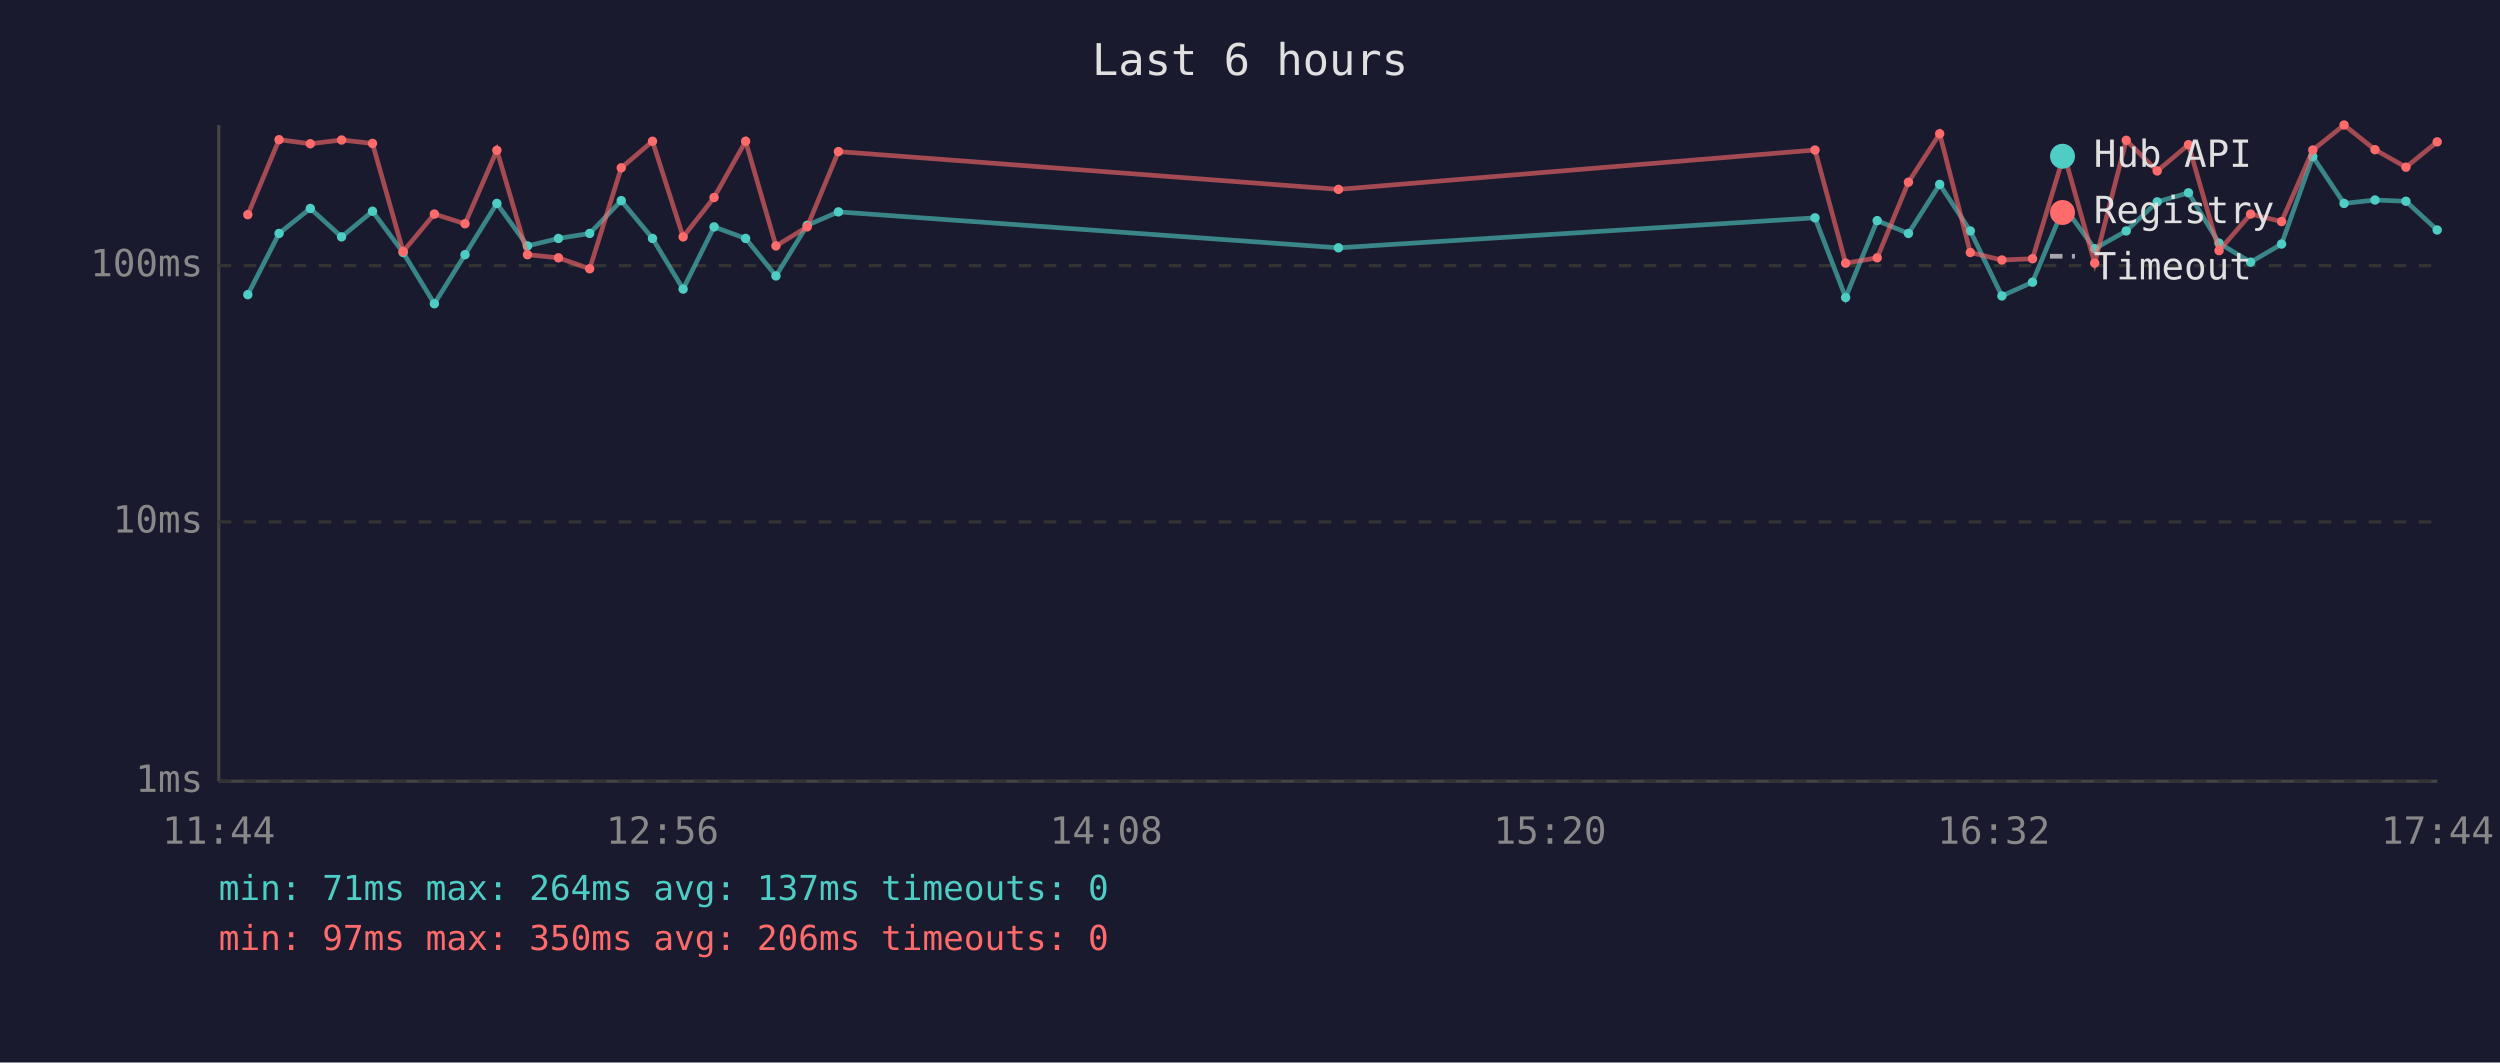
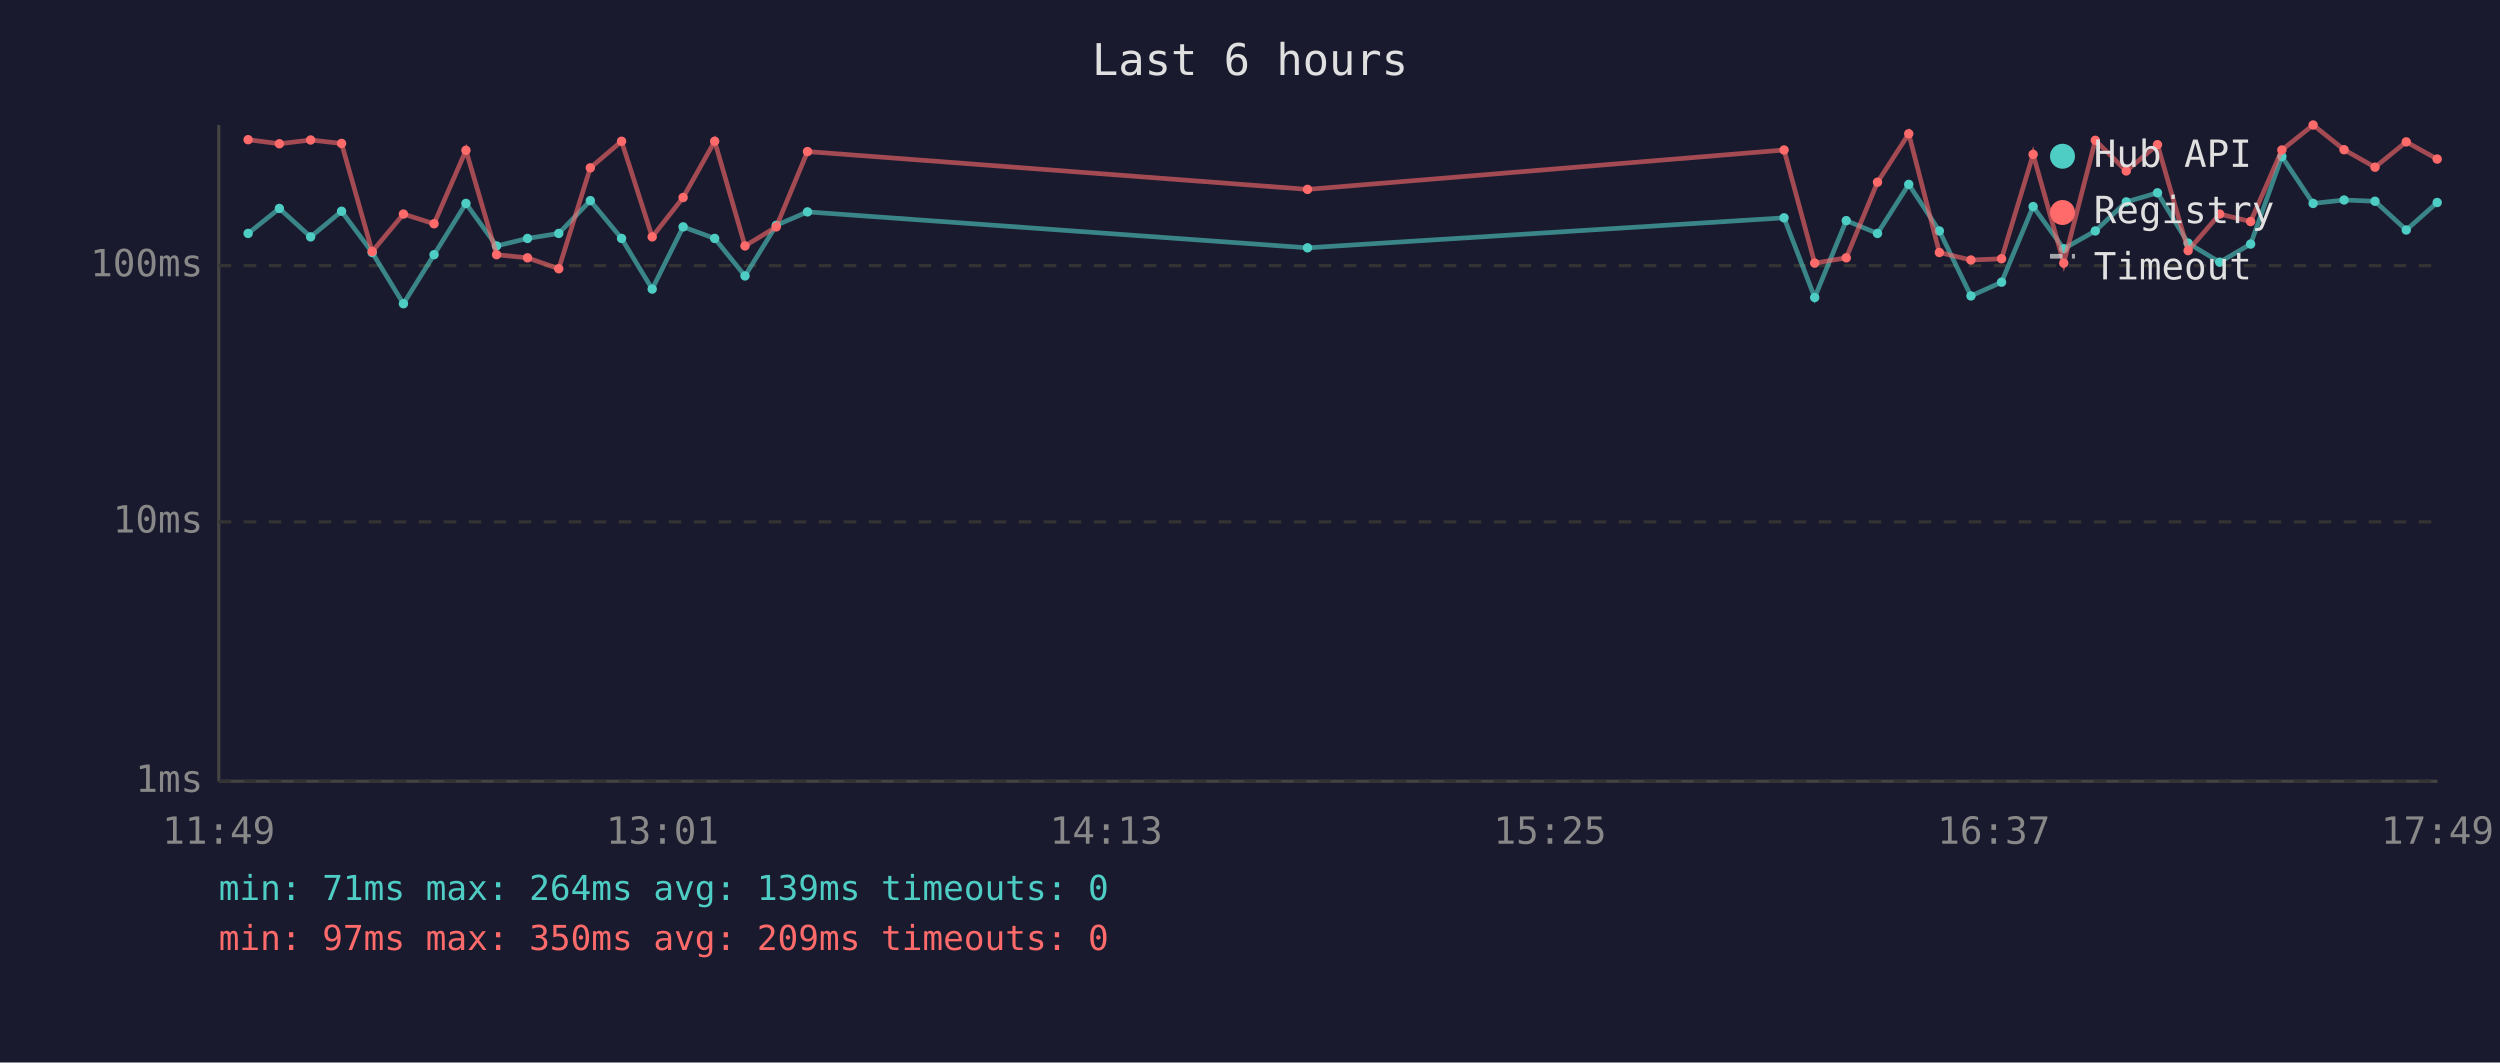
<svg xmlns="http://www.w3.org/2000/svg" viewBox="0 0 800 340" font-family="monospace" font-size="12">
  <rect width="800" height="340" fill="#1a1a2e" />
  <text x="400" y="24" fill="#e0e0e0" font-size="14" text-anchor="middle">Last 6 hours</text>
  <line x1="70" y1="40" x2="70" y2="250" stroke="#444" stroke-width="1" />
  <line x1="70" y1="250" x2="780" y2="250" stroke="#444" stroke-width="1" />
  <line x1="70" y1="250" x2="780" y2="250" stroke="#333" stroke-width="1" stroke-dasharray="4" />
  <text x="65" y="250" fill="#888" text-anchor="end" dominant-baseline="middle">1ms</text>
  <line x1="70" y1="167" x2="780" y2="167" stroke="#333" stroke-width="1" stroke-dasharray="4" />
  <text x="65" y="167" fill="#888" text-anchor="end" dominant-baseline="middle">10ms</text>
  <line x1="70" y1="85" x2="780" y2="85" stroke="#333" stroke-width="1" stroke-dasharray="4" />
  <text x="65" y="85" fill="#888" text-anchor="end" dominant-baseline="middle">100ms</text>
-   <text x="70" y="270" fill="#888" text-anchor="middle">11:44</text>
-   <text x="212" y="270" fill="#888" text-anchor="middle">12:56</text>
-   <text x="354" y="270" fill="#888" text-anchor="middle">14:08</text>
-   <text x="496" y="270" fill="#888" text-anchor="middle">15:20</text>
-   <text x="638" y="270" fill="#888" text-anchor="middle">16:32</text>
-   <text x="780" y="270" fill="#888" text-anchor="middle">17:44</text>
-   <polyline points="79.3,94.3 89.3,74.7 99.3,66.7 109.3,75.8 119.2,67.6 129.0,80.8 139.0,97.2 148.8,81.5 159.0,65.1 168.8,78.7 178.7,76.3 188.7,74.7 198.8,64.2 208.8,76.3 218.6,92.5 228.5,72.6 238.6,76.3 248.3,88.3 258.3,72.1 268.3,67.8 428.3,79.3 580.8,69.7 590.6,95.2 600.7,70.6 610.7,74.7 620.7,59.0 630.5,73.9 640.6,94.7 650.4,90.3 660.5,66.1 670.3,79.6 680.4,73.9 690.3,64.6 700.3,61.7 710.1,77.8 720.2,83.9 730.1,78.1 740.1,50.1 750.1,65.1 760.0,64.0 769.9,64.4 779.9,73.6" fill="none" stroke="#4ecdc4" stroke-width="1.5" opacity="0.6" />
-   <circle cx="79.3" cy="94.3" r="1.5" fill="#4ecdc4" />
-   <circle cx="89.3" cy="74.7" r="1.5" fill="#4ecdc4" />
-   <circle cx="99.3" cy="66.7" r="1.5" fill="#4ecdc4" />
-   <circle cx="109.3" cy="75.8" r="1.5" fill="#4ecdc4" />
-   <circle cx="119.2" cy="67.6" r="1.5" fill="#4ecdc4" />
-   <circle cx="129.0" cy="80.8" r="1.5" fill="#4ecdc4" />
-   <circle cx="139.0" cy="97.2" r="1.5" fill="#4ecdc4" />
-   <circle cx="148.8" cy="81.5" r="1.5" fill="#4ecdc4" />
-   <circle cx="159.0" cy="65.1" r="1.5" fill="#4ecdc4" />
-   <circle cx="168.8" cy="78.7" r="1.5" fill="#4ecdc4" />
-   <circle cx="178.7" cy="76.3" r="1.5" fill="#4ecdc4" />
-   <circle cx="188.7" cy="74.7" r="1.5" fill="#4ecdc4" />
-   <circle cx="198.8" cy="64.2" r="1.5" fill="#4ecdc4" />
-   <circle cx="208.8" cy="76.3" r="1.5" fill="#4ecdc4" />
-   <circle cx="218.6" cy="92.5" r="1.5" fill="#4ecdc4" />
-   <circle cx="228.5" cy="72.6" r="1.5" fill="#4ecdc4" />
-   <circle cx="238.6" cy="76.3" r="1.5" fill="#4ecdc4" />
-   <circle cx="248.3" cy="88.3" r="1.5" fill="#4ecdc4" />
-   <circle cx="258.3" cy="72.1" r="1.5" fill="#4ecdc4" />
-   <circle cx="268.3" cy="67.8" r="1.5" fill="#4ecdc4" />
-   <circle cx="428.3" cy="79.3" r="1.5" fill="#4ecdc4" />
-   <circle cx="580.8" cy="69.7" r="1.5" fill="#4ecdc4" />
-   <circle cx="590.6" cy="95.2" r="1.5" fill="#4ecdc4" />
-   <circle cx="600.7" cy="70.6" r="1.5" fill="#4ecdc4" />
-   <circle cx="610.7" cy="74.7" r="1.5" fill="#4ecdc4" />
-   <circle cx="620.7" cy="59.0" r="1.5" fill="#4ecdc4" />
-   <circle cx="630.5" cy="73.9" r="1.5" fill="#4ecdc4" />
-   <circle cx="640.6" cy="94.7" r="1.5" fill="#4ecdc4" />
-   <circle cx="650.4" cy="90.3" r="1.5" fill="#4ecdc4" />
-   <circle cx="660.5" cy="66.1" r="1.5" fill="#4ecdc4" />
-   <circle cx="670.3" cy="79.6" r="1.5" fill="#4ecdc4" />
-   <circle cx="680.4" cy="73.9" r="1.5" fill="#4ecdc4" />
-   <circle cx="690.3" cy="64.6" r="1.5" fill="#4ecdc4" />
-   <circle cx="700.3" cy="61.7" r="1.5" fill="#4ecdc4" />
-   <circle cx="710.1" cy="77.8" r="1.5" fill="#4ecdc4" />
-   <circle cx="720.2" cy="83.9" r="1.5" fill="#4ecdc4" />
-   <circle cx="730.1" cy="78.1" r="1.5" fill="#4ecdc4" />
-   <circle cx="740.1" cy="50.1" r="1.5" fill="#4ecdc4" />
-   <circle cx="750.1" cy="65.1" r="1.5" fill="#4ecdc4" />
-   <circle cx="760.0" cy="64.0" r="1.5" fill="#4ecdc4" />
-   <circle cx="769.9" cy="64.4" r="1.5" fill="#4ecdc4" />
-   <circle cx="779.9" cy="73.6" r="1.5" fill="#4ecdc4" />
-   <polyline points="79.3,68.7 89.3,44.7 99.3,46.0 109.3,44.8 119.2,45.9 129.0,80.5 139.0,68.5 148.8,71.6 159.0,48.1 168.8,81.5 178.7,82.5 188.7,86.0 198.8,53.7 208.8,45.2 218.6,75.8 228.5,63.2 238.6,45.2 248.3,78.7 258.3,72.6 268.3,48.5 428.3,60.6 580.8,48.0 590.6,84.2 600.7,82.5 610.7,58.3 620.7,42.8 630.5,80.8 640.6,83.2 650.4,82.8 660.5,49.4 670.3,84.2 680.4,44.9 690.3,54.7 700.3,46.3 710.1,80.2 720.2,68.5 730.1,70.9 740.1,48.0 750.1,40.0 760.0,47.9 769.9,53.5 779.9,45.4" fill="none" stroke="#ff6b6b" stroke-width="1.5" opacity="0.6" />
-   <circle cx="79.3" cy="68.7" r="1.5" fill="#ff6b6b" />
-   <circle cx="89.3" cy="44.7" r="1.5" fill="#ff6b6b" />
-   <circle cx="99.3" cy="46.0" r="1.5" fill="#ff6b6b" />
-   <circle cx="109.3" cy="44.8" r="1.5" fill="#ff6b6b" />
-   <circle cx="119.2" cy="45.9" r="1.5" fill="#ff6b6b" />
-   <circle cx="129.0" cy="80.5" r="1.5" fill="#ff6b6b" />
-   <circle cx="139.0" cy="68.5" r="1.5" fill="#ff6b6b" />
-   <circle cx="148.8" cy="71.6" r="1.5" fill="#ff6b6b" />
-   <circle cx="159.0" cy="48.1" r="1.5" fill="#ff6b6b" />
-   <circle cx="168.8" cy="81.5" r="1.5" fill="#ff6b6b" />
-   <circle cx="178.7" cy="82.5" r="1.5" fill="#ff6b6b" />
-   <circle cx="188.7" cy="86.0" r="1.5" fill="#ff6b6b" />
-   <circle cx="198.8" cy="53.7" r="1.5" fill="#ff6b6b" />
-   <circle cx="208.8" cy="45.2" r="1.5" fill="#ff6b6b" />
-   <circle cx="218.6" cy="75.8" r="1.5" fill="#ff6b6b" />
-   <circle cx="228.5" cy="63.2" r="1.5" fill="#ff6b6b" />
-   <circle cx="238.6" cy="45.2" r="1.5" fill="#ff6b6b" />
-   <circle cx="248.3" cy="78.7" r="1.5" fill="#ff6b6b" />
-   <circle cx="258.3" cy="72.6" r="1.5" fill="#ff6b6b" />
-   <circle cx="268.3" cy="48.5" r="1.5" fill="#ff6b6b" />
-   <circle cx="428.3" cy="60.6" r="1.5" fill="#ff6b6b" />
-   <circle cx="580.8" cy="48.0" r="1.5" fill="#ff6b6b" />
-   <circle cx="590.6" cy="84.2" r="1.5" fill="#ff6b6b" />
-   <circle cx="600.7" cy="82.5" r="1.5" fill="#ff6b6b" />
-   <circle cx="610.7" cy="58.3" r="1.5" fill="#ff6b6b" />
-   <circle cx="620.7" cy="42.8" r="1.5" fill="#ff6b6b" />
-   <circle cx="630.5" cy="80.8" r="1.5" fill="#ff6b6b" />
-   <circle cx="640.6" cy="83.2" r="1.5" fill="#ff6b6b" />
-   <circle cx="650.4" cy="82.8" r="1.5" fill="#ff6b6b" />
-   <circle cx="660.5" cy="49.4" r="1.5" fill="#ff6b6b" />
-   <circle cx="670.3" cy="84.2" r="1.5" fill="#ff6b6b" />
-   <circle cx="680.4" cy="44.9" r="1.5" fill="#ff6b6b" />
-   <circle cx="690.3" cy="54.7" r="1.5" fill="#ff6b6b" />
-   <circle cx="700.3" cy="46.3" r="1.5" fill="#ff6b6b" />
-   <circle cx="710.1" cy="80.2" r="1.5" fill="#ff6b6b" />
-   <circle cx="720.2" cy="68.5" r="1.5" fill="#ff6b6b" />
-   <circle cx="730.1" cy="70.9" r="1.5" fill="#ff6b6b" />
-   <circle cx="740.1" cy="48.0" r="1.5" fill="#ff6b6b" />
-   <circle cx="750.1" cy="40.0" r="1.5" fill="#ff6b6b" />
-   <circle cx="760.0" cy="47.9" r="1.5" fill="#ff6b6b" />
-   <circle cx="769.9" cy="53.5" r="1.5" fill="#ff6b6b" />
-   <circle cx="779.9" cy="45.4" r="1.5" fill="#ff6b6b" />
+   <text x="70" y="270" fill="#888" text-anchor="middle">11:49</text>
+   <text x="212" y="270" fill="#888" text-anchor="middle">13:01</text>
+   <text x="354" y="270" fill="#888" text-anchor="middle">14:13</text>
+   <text x="496" y="270" fill="#888" text-anchor="middle">15:25</text>
+   <text x="638" y="270" fill="#888" text-anchor="middle">16:37</text>
+   <text x="780" y="270" fill="#888" text-anchor="middle">17:49</text>
+   <polyline points="79.4,74.7 89.4,66.7 99.4,75.8 109.3,67.6 119.1,80.8 129.1,97.2 138.9,81.5 149.1,65.1 158.9,78.7 168.8,76.3 178.8,74.7 188.9,64.2 198.9,76.3 208.7,92.5 218.6,72.6 228.7,76.3 238.4,88.3 248.4,72.1 258.4,67.8 418.4,79.3 570.9,69.7 580.7,95.2 590.8,70.6 600.8,74.7 610.8,59.0 620.6,73.9 630.7,94.7 640.5,90.3 650.6,66.1 660.4,79.6 670.5,73.9 680.4,64.6 690.4,61.7 700.2,77.8 710.3,83.9 720.2,78.1 730.2,50.1 740.2,65.1 750.1,64.0 760.0,64.4 770.0,73.6 779.9,64.8" fill="none" stroke="#4ecdc4" stroke-width="1.5" opacity="0.6" />
+   <circle cx="79.4" cy="74.7" r="1.5" fill="#4ecdc4" />
+   <circle cx="89.4" cy="66.7" r="1.5" fill="#4ecdc4" />
+   <circle cx="99.4" cy="75.8" r="1.5" fill="#4ecdc4" />
+   <circle cx="109.3" cy="67.6" r="1.5" fill="#4ecdc4" />
+   <circle cx="119.1" cy="80.8" r="1.5" fill="#4ecdc4" />
+   <circle cx="129.1" cy="97.2" r="1.5" fill="#4ecdc4" />
+   <circle cx="138.9" cy="81.5" r="1.5" fill="#4ecdc4" />
+   <circle cx="149.1" cy="65.1" r="1.5" fill="#4ecdc4" />
+   <circle cx="158.9" cy="78.7" r="1.5" fill="#4ecdc4" />
+   <circle cx="168.8" cy="76.3" r="1.5" fill="#4ecdc4" />
+   <circle cx="178.8" cy="74.7" r="1.5" fill="#4ecdc4" />
+   <circle cx="188.9" cy="64.2" r="1.5" fill="#4ecdc4" />
+   <circle cx="198.9" cy="76.3" r="1.5" fill="#4ecdc4" />
+   <circle cx="208.7" cy="92.5" r="1.5" fill="#4ecdc4" />
+   <circle cx="218.6" cy="72.6" r="1.5" fill="#4ecdc4" />
+   <circle cx="228.7" cy="76.3" r="1.5" fill="#4ecdc4" />
+   <circle cx="238.4" cy="88.3" r="1.5" fill="#4ecdc4" />
+   <circle cx="248.4" cy="72.1" r="1.5" fill="#4ecdc4" />
+   <circle cx="258.4" cy="67.8" r="1.5" fill="#4ecdc4" />
+   <circle cx="418.4" cy="79.3" r="1.5" fill="#4ecdc4" />
+   <circle cx="570.9" cy="69.7" r="1.5" fill="#4ecdc4" />
+   <circle cx="580.7" cy="95.2" r="1.5" fill="#4ecdc4" />
+   <circle cx="590.8" cy="70.6" r="1.5" fill="#4ecdc4" />
+   <circle cx="600.8" cy="74.7" r="1.5" fill="#4ecdc4" />
+   <circle cx="610.8" cy="59.0" r="1.5" fill="#4ecdc4" />
+   <circle cx="620.6" cy="73.9" r="1.5" fill="#4ecdc4" />
+   <circle cx="630.7" cy="94.7" r="1.5" fill="#4ecdc4" />
+   <circle cx="640.5" cy="90.3" r="1.5" fill="#4ecdc4" />
+   <circle cx="650.6" cy="66.1" r="1.5" fill="#4ecdc4" />
+   <circle cx="660.4" cy="79.6" r="1.5" fill="#4ecdc4" />
+   <circle cx="670.5" cy="73.9" r="1.5" fill="#4ecdc4" />
+   <circle cx="680.4" cy="64.6" r="1.5" fill="#4ecdc4" />
+   <circle cx="690.4" cy="61.7" r="1.5" fill="#4ecdc4" />
+   <circle cx="700.2" cy="77.8" r="1.5" fill="#4ecdc4" />
+   <circle cx="710.3" cy="83.9" r="1.5" fill="#4ecdc4" />
+   <circle cx="720.2" cy="78.1" r="1.5" fill="#4ecdc4" />
+   <circle cx="730.2" cy="50.1" r="1.5" fill="#4ecdc4" />
+   <circle cx="740.2" cy="65.1" r="1.5" fill="#4ecdc4" />
+   <circle cx="750.1" cy="64.0" r="1.5" fill="#4ecdc4" />
+   <circle cx="760.0" cy="64.4" r="1.5" fill="#4ecdc4" />
+   <circle cx="770.0" cy="73.6" r="1.5" fill="#4ecdc4" />
+   <circle cx="779.9" cy="64.8" r="1.5" fill="#4ecdc4" />
+   <polyline points="79.4,44.7 89.4,46.0 99.4,44.8 109.3,45.9 119.1,80.5 129.1,68.5 138.9,71.6 149.1,48.1 158.9,81.5 168.8,82.5 178.8,86.0 188.9,53.7 198.9,45.2 208.7,75.8 218.6,63.2 228.7,45.2 238.4,78.7 248.4,72.6 258.4,48.5 418.4,60.6 570.9,48.0 580.7,84.2 590.8,82.5 600.8,58.3 610.8,42.8 620.6,80.8 630.7,83.2 640.5,82.8 650.6,49.4 660.4,84.2 670.5,44.9 680.4,54.7 690.4,46.3 700.2,80.2 710.3,68.5 720.2,70.9 730.2,48.0 740.2,40.0 750.1,47.9 760.0,53.5 770.0,45.4 779.9,50.9" fill="none" stroke="#ff6b6b" stroke-width="1.5" opacity="0.6" />
+   <circle cx="79.4" cy="44.7" r="1.5" fill="#ff6b6b" />
+   <circle cx="89.4" cy="46.0" r="1.5" fill="#ff6b6b" />
+   <circle cx="99.4" cy="44.8" r="1.5" fill="#ff6b6b" />
+   <circle cx="109.3" cy="45.9" r="1.5" fill="#ff6b6b" />
+   <circle cx="119.1" cy="80.5" r="1.5" fill="#ff6b6b" />
+   <circle cx="129.1" cy="68.5" r="1.5" fill="#ff6b6b" />
+   <circle cx="138.9" cy="71.6" r="1.5" fill="#ff6b6b" />
+   <circle cx="149.1" cy="48.1" r="1.5" fill="#ff6b6b" />
+   <circle cx="158.9" cy="81.5" r="1.5" fill="#ff6b6b" />
+   <circle cx="168.8" cy="82.5" r="1.5" fill="#ff6b6b" />
+   <circle cx="178.8" cy="86.0" r="1.5" fill="#ff6b6b" />
+   <circle cx="188.9" cy="53.7" r="1.5" fill="#ff6b6b" />
+   <circle cx="198.9" cy="45.2" r="1.5" fill="#ff6b6b" />
+   <circle cx="208.7" cy="75.8" r="1.5" fill="#ff6b6b" />
+   <circle cx="218.6" cy="63.2" r="1.5" fill="#ff6b6b" />
+   <circle cx="228.7" cy="45.2" r="1.5" fill="#ff6b6b" />
+   <circle cx="238.4" cy="78.7" r="1.5" fill="#ff6b6b" />
+   <circle cx="248.4" cy="72.6" r="1.5" fill="#ff6b6b" />
+   <circle cx="258.4" cy="48.5" r="1.5" fill="#ff6b6b" />
+   <circle cx="418.4" cy="60.6" r="1.5" fill="#ff6b6b" />
+   <circle cx="570.9" cy="48.0" r="1.5" fill="#ff6b6b" />
+   <circle cx="580.7" cy="84.2" r="1.5" fill="#ff6b6b" />
+   <circle cx="590.8" cy="82.5" r="1.5" fill="#ff6b6b" />
+   <circle cx="600.8" cy="58.3" r="1.5" fill="#ff6b6b" />
+   <circle cx="610.8" cy="42.8" r="1.5" fill="#ff6b6b" />
+   <circle cx="620.6" cy="80.8" r="1.5" fill="#ff6b6b" />
+   <circle cx="630.7" cy="83.2" r="1.5" fill="#ff6b6b" />
+   <circle cx="640.5" cy="82.8" r="1.5" fill="#ff6b6b" />
+   <circle cx="650.6" cy="49.4" r="1.5" fill="#ff6b6b" />
+   <circle cx="660.4" cy="84.2" r="1.5" fill="#ff6b6b" />
+   <circle cx="670.5" cy="44.9" r="1.5" fill="#ff6b6b" />
+   <circle cx="680.4" cy="54.7" r="1.5" fill="#ff6b6b" />
+   <circle cx="690.4" cy="46.3" r="1.5" fill="#ff6b6b" />
+   <circle cx="700.2" cy="80.2" r="1.5" fill="#ff6b6b" />
+   <circle cx="710.3" cy="68.5" r="1.5" fill="#ff6b6b" />
+   <circle cx="720.2" cy="70.9" r="1.5" fill="#ff6b6b" />
+   <circle cx="730.2" cy="48.0" r="1.5" fill="#ff6b6b" />
+   <circle cx="740.2" cy="40.0" r="1.5" fill="#ff6b6b" />
+   <circle cx="750.1" cy="47.9" r="1.5" fill="#ff6b6b" />
+   <circle cx="760.0" cy="53.5" r="1.5" fill="#ff6b6b" />
+   <circle cx="770.0" cy="45.4" r="1.5" fill="#ff6b6b" />
+   <circle cx="779.9" cy="50.9" r="1.5" fill="#ff6b6b" />
  <circle cx="660" cy="50" r="4" fill="#4ecdc4" />
  <text x="670" y="50" fill="#e0e0e0" dominant-baseline="middle">Hub API</text>
  <circle cx="660" cy="68" r="4" fill="#ff6b6b" />
  <text x="670" y="68" fill="#e0e0e0" dominant-baseline="middle">Registry</text>
  <line x1="656" y1="82" x2="664" y2="82" stroke="#e0e0e0" stroke-width="1.5" stroke-dasharray="4,3" opacity="0.7" />
  <text x="670" y="86" fill="#e0e0e0" dominant-baseline="middle">Timeout</text>
-   <text x="70" y="288" fill="#4ecdc4" font-size="11">min: 71ms  max: 264ms  avg: 137ms  timeouts: 0</text>
-   <text x="70" y="304" fill="#ff6b6b" font-size="11">min: 97ms  max: 350ms  avg: 206ms  timeouts: 0</text>
+   <text x="70" y="288" fill="#4ecdc4" font-size="11">min: 71ms  max: 264ms  avg: 139ms  timeouts: 0</text>
+   <text x="70" y="304" fill="#ff6b6b" font-size="11">min: 97ms  max: 350ms  avg: 209ms  timeouts: 0</text>
</svg>
